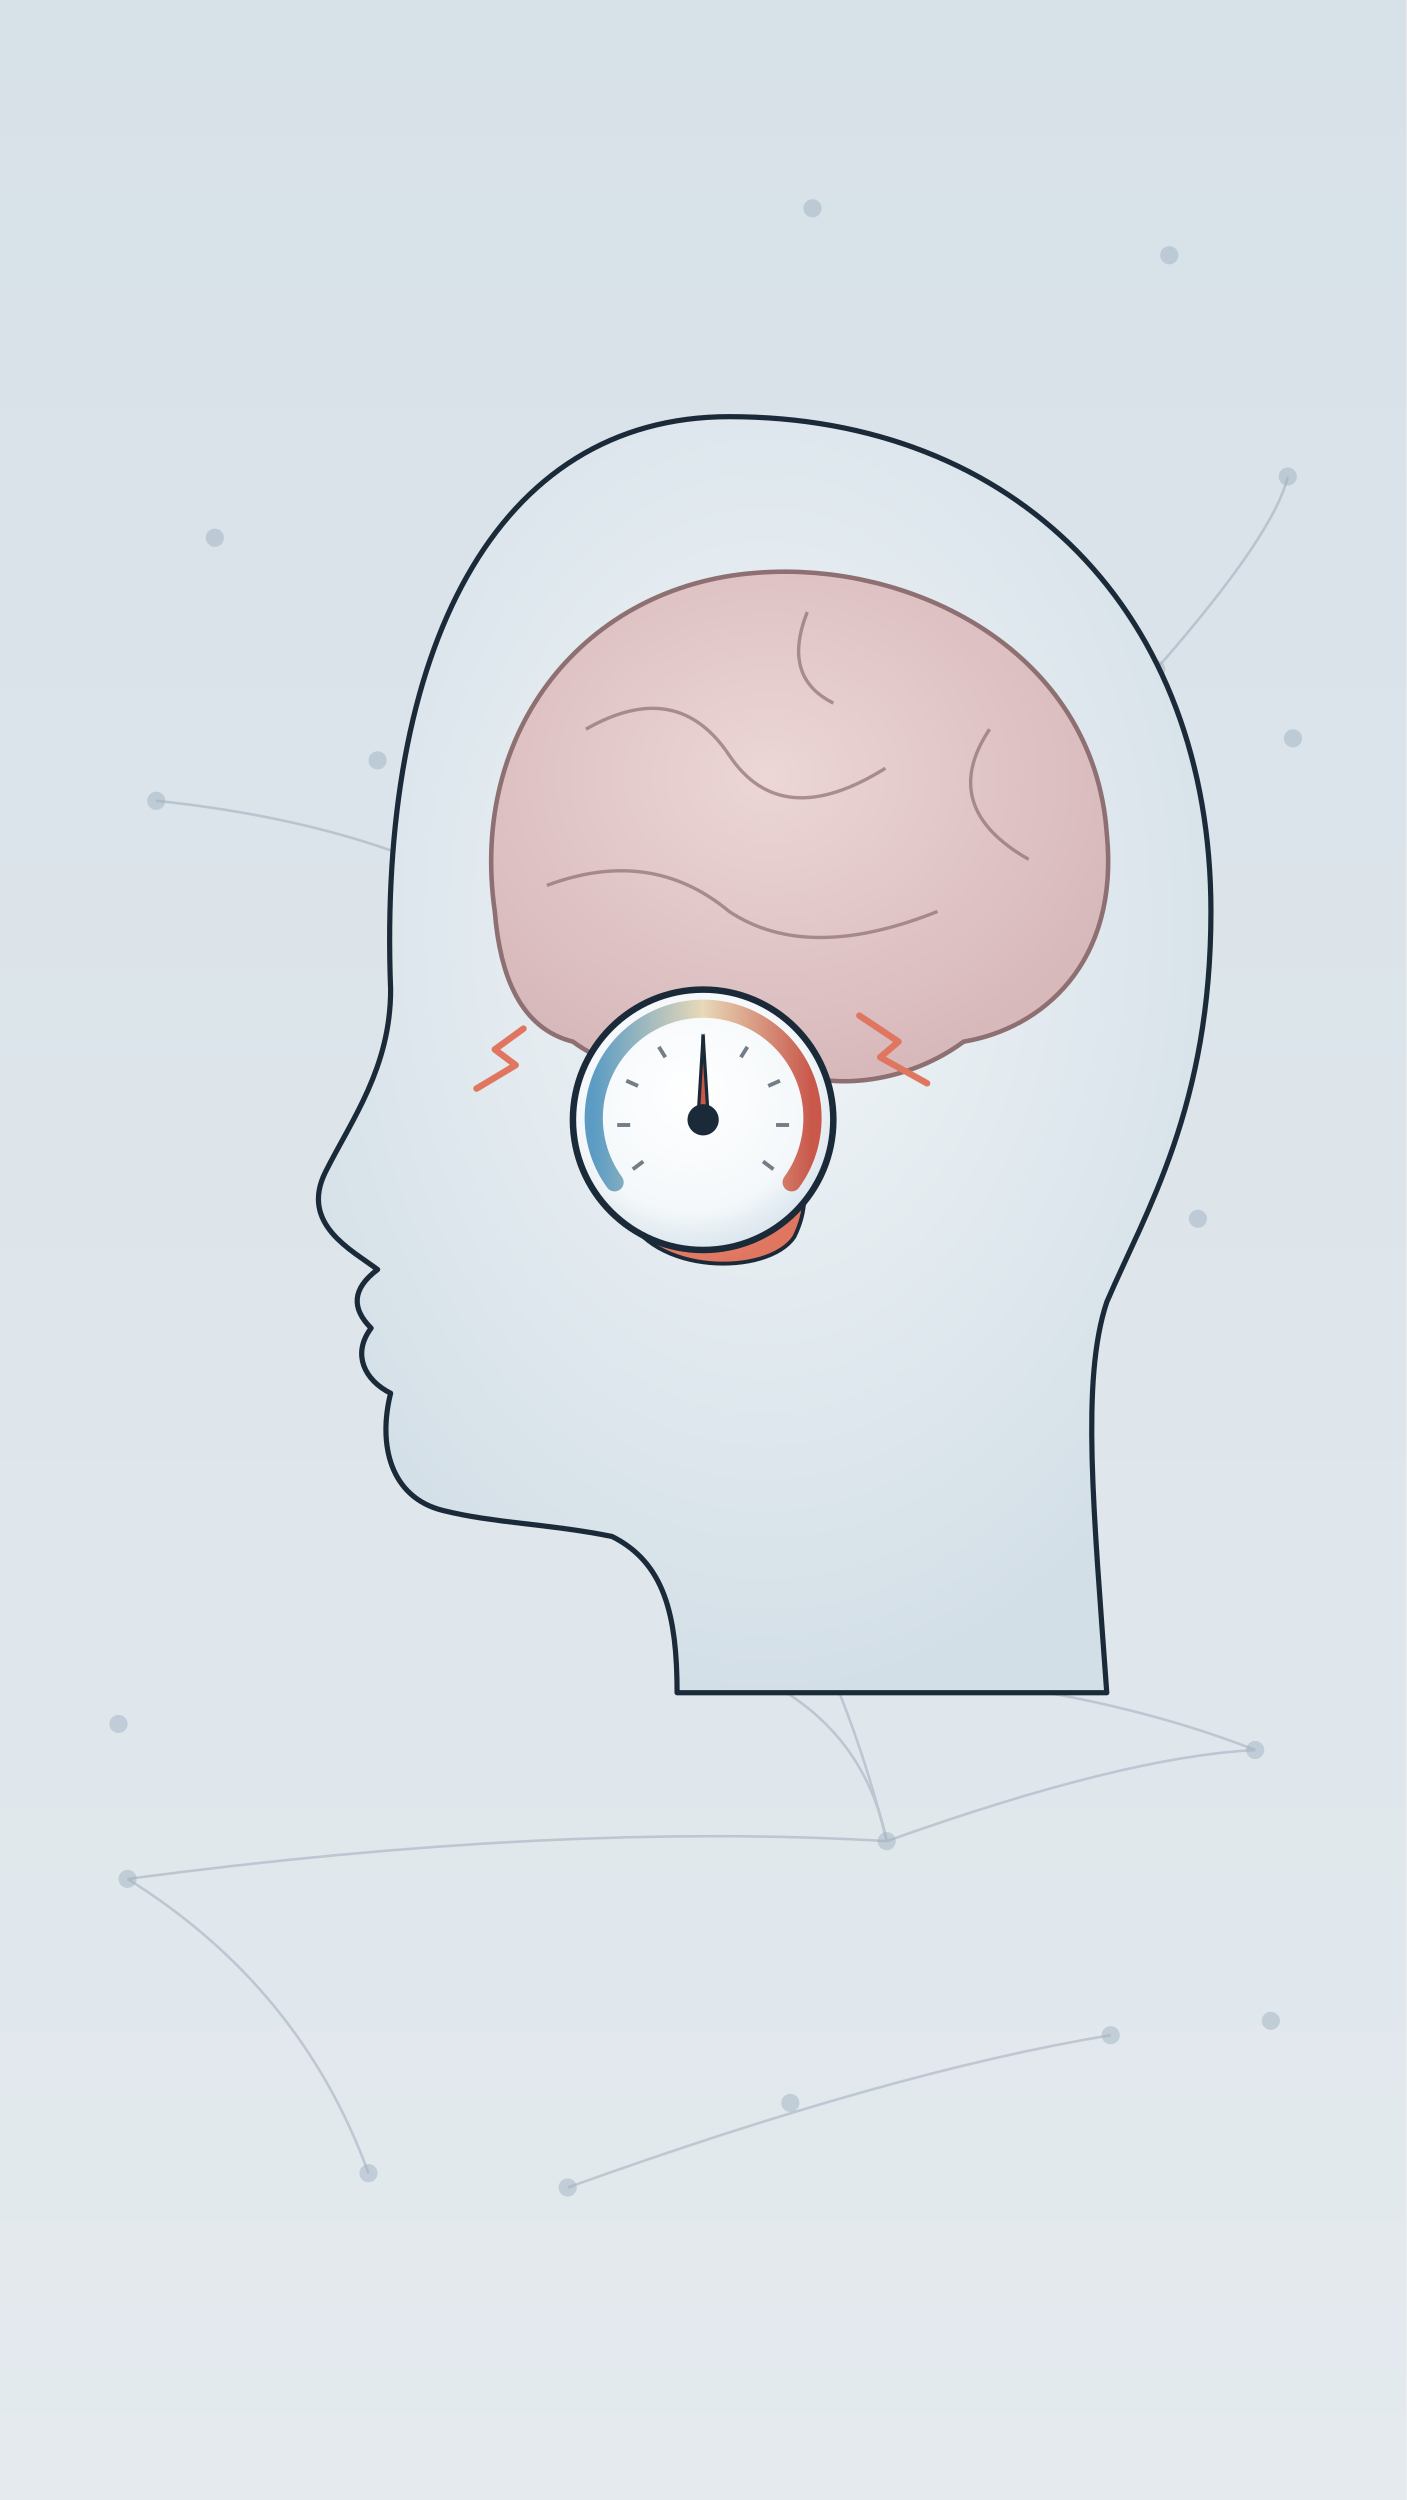
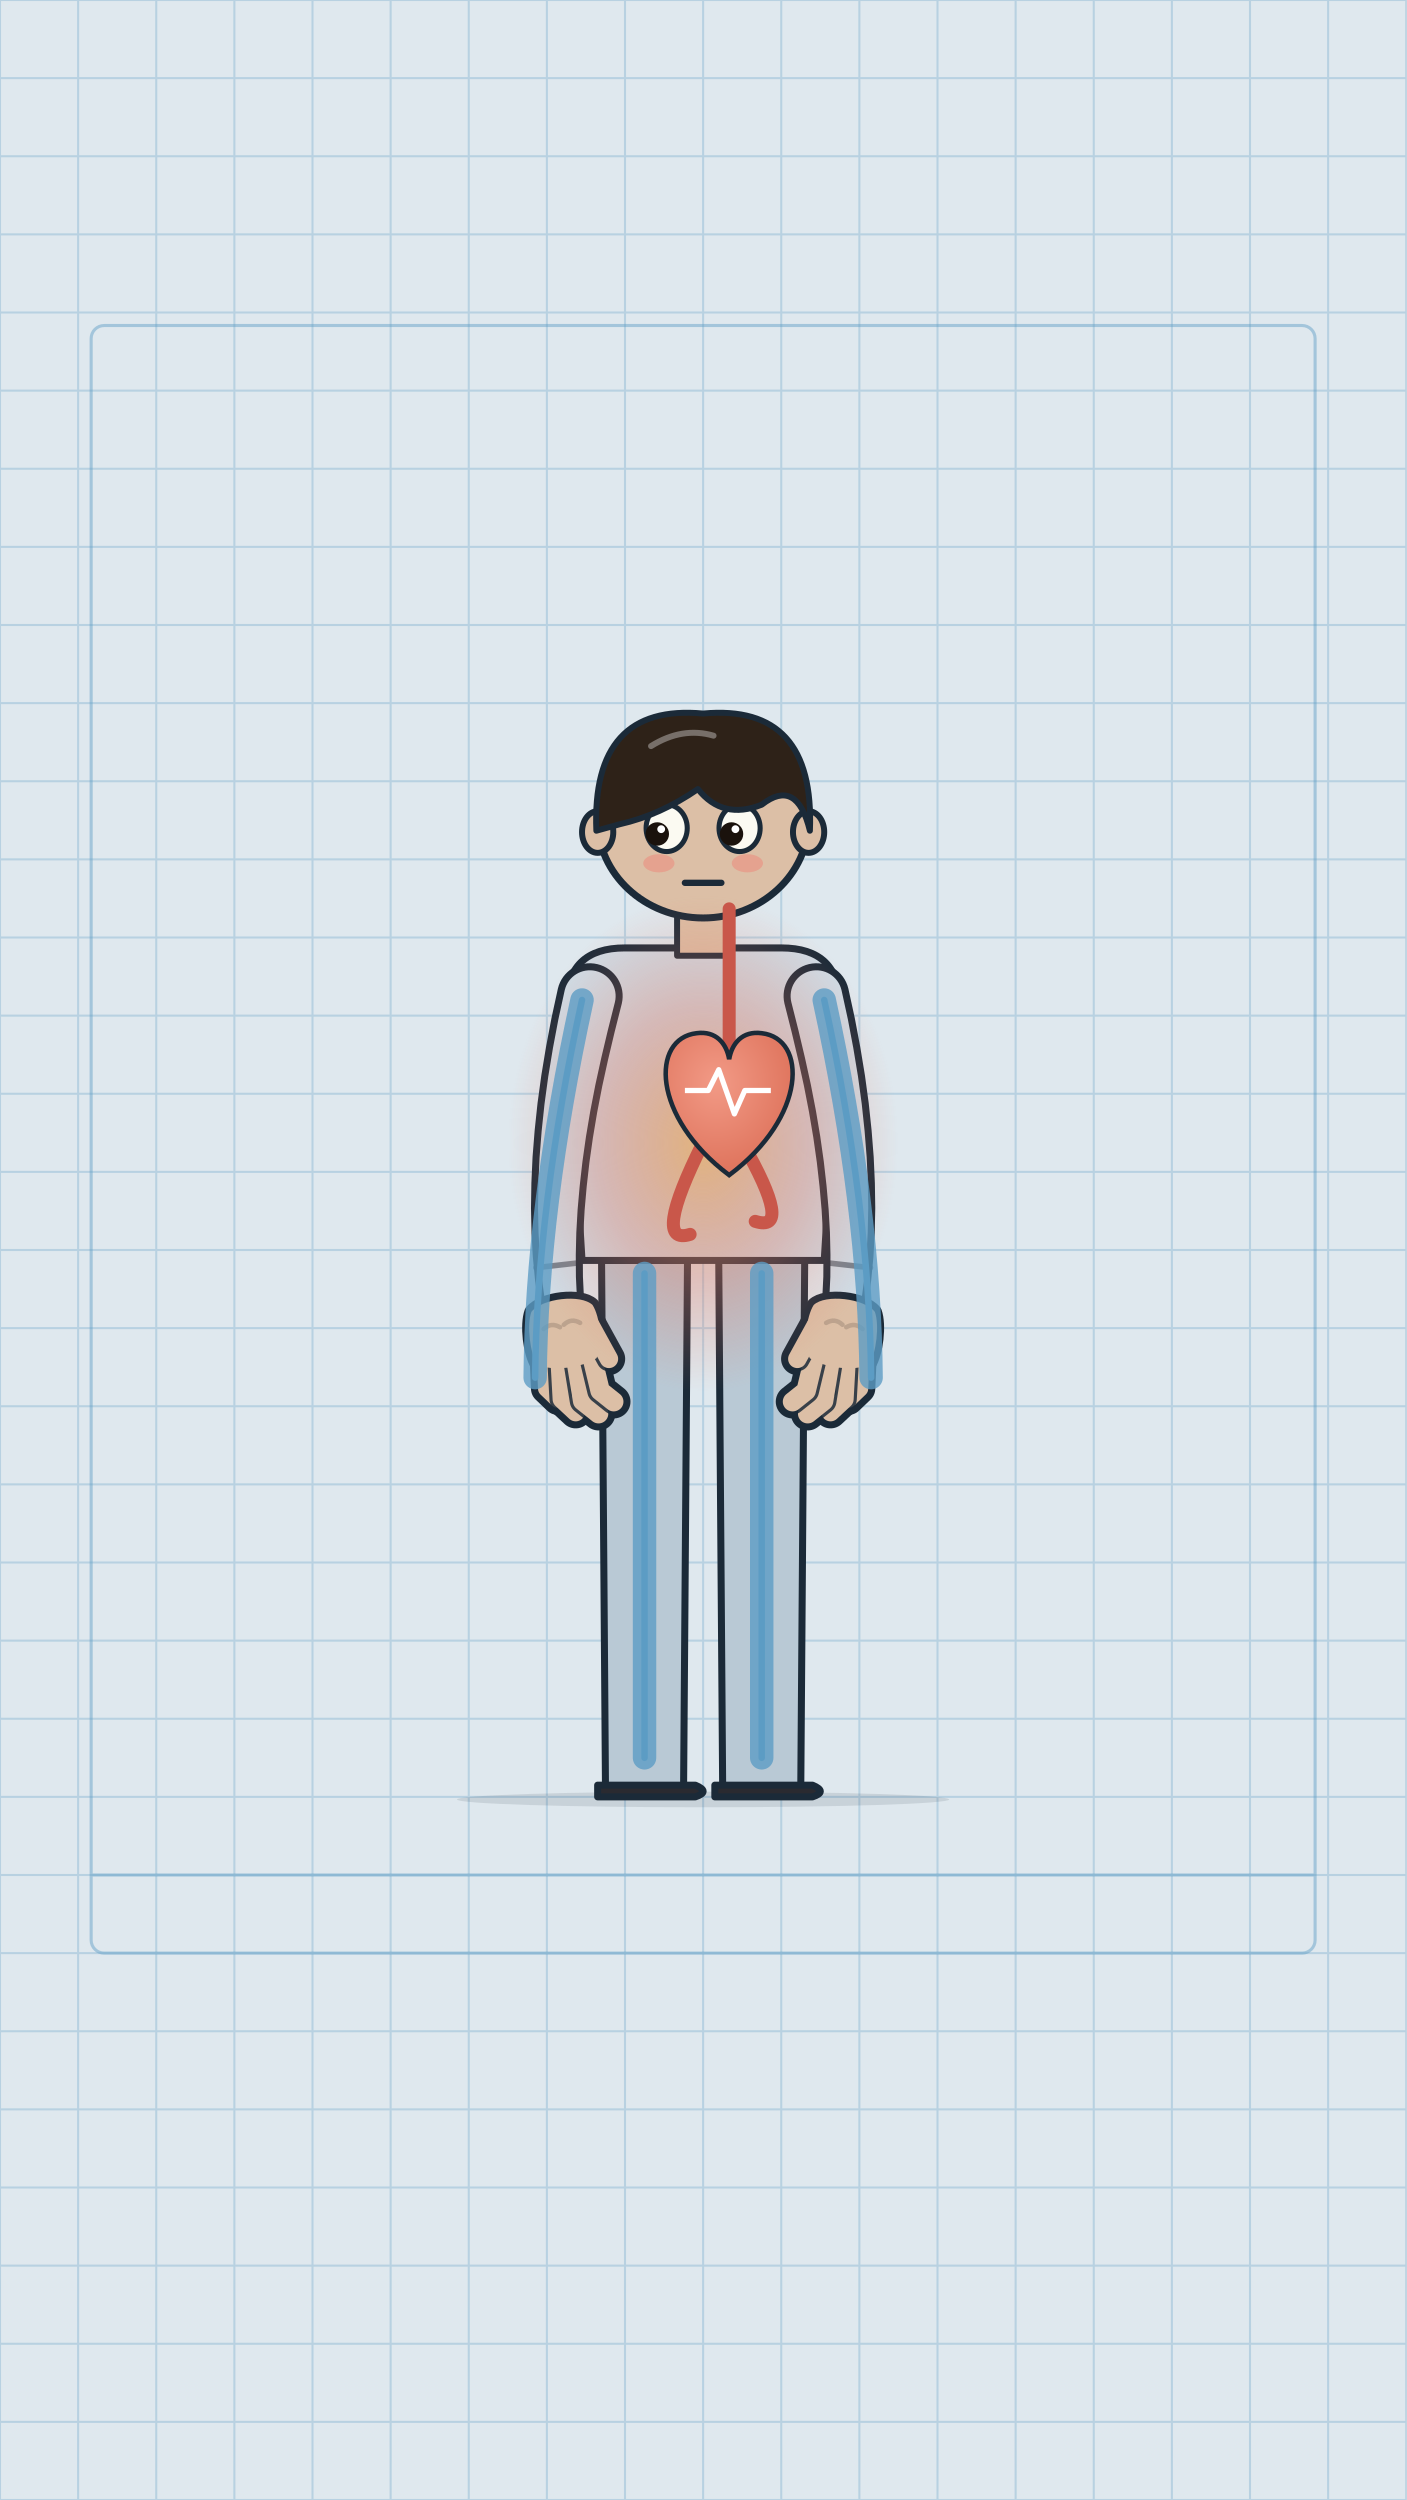
<svg xmlns="http://www.w3.org/2000/svg" viewBox="0 0 1080 1920" width="1080" height="1920">
  <defs>
-     <linearGradient id="u8bg" x1="0" y1="0" x2="0" y2="1">
-       <stop offset="0" stop-color="#d7e1e8" stop-opacity="1" />
-       <stop offset="1" stop-color="#e4eaee" stop-opacity="1" />
-     </linearGradient>
-     <radialGradient id="u8head" cx="0.5" cy="0.4" r="0.6">
-       <stop offset="0" stop-color="#f2f6f8" stop-opacity="1" />
-       <stop offset="1" stop-color="#d3dfe7" stop-opacity="1" />
+     <radialGradient id="u9core" cx="0.5" cy="0.5" r="0.5">
+       <stop offset="0" stop-color="#e8a65a" stop-opacity="0.75" />
+       <stop offset="0.55" stop-color="#e0765f" stop-opacity="0.35" />
+       <stop offset="1" stop-color="#e0765f" stop-opacity="0" />
    </radialGradient>
-     <radialGradient id="u8brain" cx="0.45" cy="0.4" r="0.6">
-       <stop offset="0" stop-color="#ecd6d6" stop-opacity="1" />
-       <stop offset="1" stop-color="#d8b9bb" stop-opacity="1" />
-     </radialGradient>
-     <radialGradient id="u8dial" cx="0.45" cy="0.4" r="0.6">
-       <stop offset="0" stop-color="#ffffff" stop-opacity="1" />
-       <stop offset="0.75" stop-color="#f4f8fa" stop-opacity="1" />
-       <stop offset="1" stop-color="#dbe6ee" stop-opacity="1" />
-     </radialGradient>
-     <radialGradient id="u8nug" cx="0.4" cy="0.4" r="0.6">
+     <radialGradient id="u9heart" cx="0.4" cy="0.35" r="0.6">
      <stop offset="0" stop-color="#f29a86" stop-opacity="1" />
      <stop offset="1" stop-color="#e0765f" stop-opacity="1" />
    </radialGradient>
-     <linearGradient id="u8arc" x1="0" y1="0" x2="1" y2="0">
-       <stop offset="0" stop-color="#5c9cc4" stop-opacity="1" />
-       <stop offset="0.5" stop-color="#e8d9b8" stop-opacity="1" />
-       <stop offset="1" stop-color="#c9574a" stop-opacity="1" />
-     </linearGradient>
  </defs>
-   <rect width="1080" height="1920" fill="url(#u8bg)" />
-   <g id="bg-neuron-net" stroke="#7a8aa0" stroke-width="2" fill="none" opacity=".35">
-     <path d="M780 837 Q658 898 457 1020" />
-     <path d="M780 837 Q641 746 422 715" />
-     <path d="M457 1020 Q480 837 422 715" />
-     <path d="M422 715 Q311 635 120 615" />
-     <path d="M989 366 Q979 410 888 514" />
-     <path d="M888 514 Q644 511 320 567" />
-     <path d="M320 567 Q422 699 444 891" />
-     <path d="M436 1680 Q684 1591 853 1563" />
-     <path d="M561 1279 Q803 1281 964 1344" />
-     <path d="M561 1279 Q661 1316 681 1414" />
-     <path d="M964 1344 Q863 1349 681 1414" />
-     <path d="M681 1414 Q630 1209 499 1064" />
-     <path d="M681 1414 Q430 1399 98 1443" />
-     <path d="M98 1443 Q231 1526 283 1669" />
+   <rect width="1080" height="1920" fill="#dfe8ee" />
+   <g id="bg-blueprint-grid" stroke="#5c9cc4" stroke-width="1.6" opacity=".3">
+     <path d="M0 0 L0 1920" />
+     <path d="M60 0 L60 1920" />
+     <path d="M120 0 L120 1920" />
+     <path d="M180 0 L180 1920" />
+     <path d="M240 0 L240 1920" />
+     <path d="M300 0 L300 1920" />
+     <path d="M360 0 L360 1920" />
+     <path d="M420 0 L420 1920" />
+     <path d="M480 0 L480 1920" />
+     <path d="M540 0 L540 1920" />
+     <path d="M600 0 L600 1920" />
+     <path d="M660 0 L660 1920" />
+     <path d="M720 0 L720 1920" />
+     <path d="M780 0 L780 1920" />
+     <path d="M840 0 L840 1920" />
+     <path d="M900 0 L900 1920" />
+     <path d="M960 0 L960 1920" />
+     <path d="M1020 0 L1020 1920" />
+     <path d="M1080 0 L1080 1920" />
+     <path d="M0 0 L1080 0" />
+     <path d="M0 60 L1080 60" />
+     <path d="M0 120 L1080 120" />
+     <path d="M0 180 L1080 180" />
+     <path d="M0 240 L1080 240" />
+     <path d="M0 300 L1080 300" />
+     <path d="M0 360 L1080 360" />
+     <path d="M0 420 L1080 420" />
+     <path d="M0 480 L1080 480" />
+     <path d="M0 540 L1080 540" />
+     <path d="M0 600 L1080 600" />
+     <path d="M0 660 L1080 660" />
+     <path d="M0 720 L1080 720" />
+     <path d="M0 780 L1080 780" />
+     <path d="M0 840 L1080 840" />
+     <path d="M0 900 L1080 900" />
+     <path d="M0 960 L1080 960" />
+     <path d="M0 1020 L1080 1020" />
+     <path d="M0 1080 L1080 1080" />
+     <path d="M0 1140 L1080 1140" />
+     <path d="M0 1200 L1080 1200" />
+     <path d="M0 1260 L1080 1260" />
+     <path d="M0 1320 L1080 1320" />
+     <path d="M0 1380 L1080 1380" />
+     <path d="M0 1440 L1080 1440" />
+     <path d="M0 1500 L1080 1500" />
+     <path d="M0 1560 L1080 1560" />
+     <path d="M0 1620 L1080 1620" />
+     <path d="M0 1680 L1080 1680" />
+     <path d="M0 1740 L1080 1740" />
+     <path d="M0 1800 L1080 1800" />
+     <path d="M0 1860 L1080 1860" />
+     <path d="M0 1920 L1080 1920" />
  </g>
-   <g id="bg-neuron-dots" fill="#9fb2c2" opacity=".5">
-     <circle cx="290" cy="584" r="7" />
-     <circle cx="607" cy="1615" r="7" />
-     <circle cx="780" cy="837" r="7" />
-     <circle cx="457" cy="1020" r="7" />
-     <circle cx="422" cy="715" r="7" />
-     <circle cx="120" cy="615" r="7" />
-     <circle cx="989" cy="366" r="7" />
-     <circle cx="543" cy="1193" r="7" />
-     <circle cx="888" cy="514" r="7" />
-     <circle cx="320" cy="567" r="7" />
-     <circle cx="444" cy="891" r="7" />
-     <circle cx="976" cy="1552" r="7" />
-     <circle cx="898" cy="196" r="7" />
-     <circle cx="91" cy="1324" r="7" />
-     <circle cx="920" cy="936" r="7" />
-     <circle cx="624" cy="160" r="7" />
-     <circle cx="436" cy="1680" r="7" />
-     <circle cx="853" cy="1563" r="7" />
-     <circle cx="993" cy="567" r="7" />
-     <circle cx="165" cy="413" r="7" />
-     <circle cx="561" cy="1279" r="7" />
-     <circle cx="964" cy="1344" r="7" />
-     <circle cx="681" cy="1414" r="7" />
-     <circle cx="499" cy="1064" r="7" />
-     <circle cx="98" cy="1443" r="7" />
-     <circle cx="283" cy="1669" r="7" />
+   <g stroke="#5c9cc4" stroke-width="2.4" opacity=".45" fill="none">
+     <rect x="70" y="250" width="940" height="1250" rx="10" />
+     <path d="M70 1440 L1010 1440" />
  </g>
-   <g id="head-profile">
-     <path d="M560 320 C780 320 930 470 930 700 C930 850 880 930 850 1000 C830 1060 840 1160 850 1300 L520 1300 C520 1240 510 1200 470 1180 C420 1170 380 1170 340 1160 C300 1150 290 1110 300 1070 C280 1060 270 1040 285 1020 C270 1005 270 990 290 975 C270 960 230 940 250 900 C270 860 300 820 300 760 C290 500 380 320 560 320 Z" fill="url(#u8head)" stroke="#1b2a38" stroke-width="4" stroke-linejoin="round" />
+   <g id="mv-breathe-person-everyman">
+     <g id="person-everyman" data-fig="person:stand" stroke="#1b2a38" stroke-width="5.40" stroke-linejoin="round">
+       <ellipse cx="540" cy="1382" rx="189" ry="6" fill="#1b2a38" opacity=".12" stroke="none" />
+       <path d="M462 968 L528 968 L525 1372 L465 1372 Z" fill="#b9c9d5" />
+       <path d="M459 1371 L534 1371 Q546 1376 534 1380 L459 1380 Z" fill="#2a2a30" />
+       <path d="M552 968 L618 968 L615 1372 L555 1372 Z" fill="#b9c9d5" />
+       <path d="M549 1371 L624 1371 Q636 1376 624 1380 L549 1380 Z" fill="#2a2a30" />
+       <path d="M435 772 Q435 728 480 728 L600 728 Q645 728 645 772 L633 968 L447 968 Z" fill="#cfdde7" />
+       <rect x="520" y="682" width="39" height="52" fill="#dcbfa6" stroke-width="4.59" />
+       <ellipse cx="540" cy="630" rx="81" ry="75" fill="#dcbfa6" />
+       <ellipse cx="459" cy="639" rx="12" ry="16" fill="#dcbfa6" stroke-width="4.59" />
+       <ellipse cx="621" cy="639" rx="12" ry="16" fill="#dcbfa6" stroke-width="4.59" />
+       <ellipse cx="512" cy="636" rx="15.8" ry="18.0" fill="#fbfaf2" stroke-width="3.89" />
+       <circle cx="504.8" cy="640.5" r="9.0" fill="#1a120c" stroke="none" />
+       <circle cx="507.8" cy="636.8" r="3.0" fill="#fff" stroke="none" />
+       <path d="M498 612 L525 612" stroke-linecap="round" />
+       <ellipse cx="506" cy="663" rx="12" ry="7" fill="#ef7f74" opacity=".45" stroke="none" />
+       <ellipse cx="568" cy="636" rx="15.8" ry="18.0" fill="#fbfaf2" stroke-width="3.89" />
+       <circle cx="561.8" cy="640.5" r="9.0" fill="#1a120c" stroke="none" />
+       <circle cx="564.8" cy="636.8" r="3.0" fill="#fff" stroke="none" />
+       <path d="M555 612 L582 612" stroke-linecap="round" />
+       <ellipse cx="574" cy="663" rx="12" ry="7" fill="#ef7f74" opacity=".45" stroke="none" />
+       <path d="M526 678 L554 678" fill="none" stroke-width="4.86" stroke-linecap="round" />
+       <path d="M458 638 Q454 540 540 548 Q626 540 622 638 Q612 597 585 618 Q555 630 536 606 Q507 626 476 633 Z" fill="#2e2218" stroke-width="4.59" />
+       <path d="M500 573 q24 -15 48 -8" fill="none" stroke="#fff" stroke-width="4.59" opacity=".35" stroke-linecap="round" />
+       <g class="mv mv-limb-person-everyman-arm-r-1" data-pivot="453.0 765.0">
+         <path d="M431.1,759.8 L426.2,782.3 L422.0,804.5 L418.4,826.3 L415.5,847.6 L413.3,868.4 L411.7,888.7 L410.8,908.6 L410.5,927.9 L410.9,946.8 L411.9,965.1 L413.6,982.9 L415.9,999.9 A15.0,15.0 0 0 0 445.8,997.2 L445.0,980.6 L444.9,963.9 L445.3,946.8 L446.3,929.1 L447.9,911.0 L450.0,892.4 L452.7,873.3 L456.0,853.7 L459.9,833.6 L464.4,813.1 L469.4,792.0 L474.9,770.2 A22.5,22.5 0 0 0 431.1,759.8Z" fill="#cfdde7" stroke="#1b2a38" stroke-width="5.40" stroke-linejoin="round" />
+         <path d="M411.5,973.6 L444.3,969.9" stroke="#1b2a38" stroke-width="4.32" stroke-linecap="round" opacity=".5" />
+         <g data-fig="hand:hang" transform="translate(430.9 998.6) rotate(-6.4) scale(1.575) scale(-1 1)">
+           <path d="M-15 4 C-18 10 -18 24 -14 30 C-6 34 8 34 15 30 C18 24 18 10 15 4 C9 -2 -10 -2 -15 4 Z" fill="#dcbfa6" stroke="#1b2a38" stroke-width="6.86" stroke-linejoin="round" />
+           <path d="M11 27 L12 42 L7 48" fill="none" stroke="#1b2a38" stroke-width="14.86" stroke-linecap="round" stroke-linejoin="round" />
+           <path d="M4 30 L5 48 L-1 55" fill="none" stroke="#1b2a38" stroke-width="15.86" stroke-linecap="round" stroke-linejoin="round" />
+           <path d="M-4 30 L-5 50 L-12 57" fill="none" stroke="#1b2a38" stroke-width="16.36" stroke-linecap="round" stroke-linejoin="round" />
+           <path d="M-12 30 L-14 46 L-20 52" fill="none" stroke="#1b2a38" stroke-width="16.36" stroke-linecap="round" stroke-linejoin="round" />
+           <path d="M-13 14 L-20 31" fill="none" stroke="#1b2a38" stroke-width="15.86" stroke-linecap="round" stroke-linejoin="round" />
+           <path d="M11 27 L12 42 L7 48" fill="none" stroke="#1b2a38" stroke-width="11.09" stroke-linecap="round" stroke-linejoin="round" opacity=".85" />
+           <path d="M11 27 L12 42 L7 48" fill="none" stroke="#dcbfa6" stroke-width="8" stroke-linecap="round" stroke-linejoin="round" />
+           <path d="M4 30 L5 48 L-1 55" fill="none" stroke="#1b2a38" stroke-width="12.09" stroke-linecap="round" stroke-linejoin="round" opacity=".85" />
+           <path d="M4 30 L5 48 L-1 55" fill="none" stroke="#dcbfa6" stroke-width="9" stroke-linecap="round" stroke-linejoin="round" />
+           <path d="M-4 30 L-5 50 L-12 57" fill="none" stroke="#1b2a38" stroke-width="12.59" stroke-linecap="round" stroke-linejoin="round" opacity=".85" />
+           <path d="M-4 30 L-5 50 L-12 57" fill="none" stroke="#dcbfa6" stroke-width="9.5" stroke-linecap="round" stroke-linejoin="round" />
+           <path d="M-12 30 L-14 46 L-20 52" fill="none" stroke="#1b2a38" stroke-width="12.59" stroke-linecap="round" stroke-linejoin="round" opacity=".85" />
+           <path d="M-12 30 L-14 46 L-20 52" fill="none" stroke="#dcbfa6" stroke-width="9.5" stroke-linecap="round" stroke-linejoin="round" />
+           <path d="M-13 14 L-20 31" fill="none" stroke="#1b2a38" stroke-width="12.09" stroke-linecap="round" stroke-linejoin="round" opacity=".85" />
+           <path d="M-13 14 L-20 31" fill="none" stroke="#dcbfa6" stroke-width="9" stroke-linecap="round" stroke-linejoin="round" />
+           <path d="M-15 4 C-18 10 -18 24 -14 30 C-6 34 8 34 15 30 C18 24 18 10 15 4 C9 -2 -10 -2 -15 4 Z" fill="#dcbfa6" stroke="none" />
+           <path d="M-8 12 q4 -3 8 0 M2 13 q4 -3 8 0" fill="none" stroke="#b49c88" stroke-width="2.23" stroke-linecap="round" opacity=".8" />
+         </g>
+       </g>
+       <g class="mv mv-limb-person-everyman-arm-l-1" data-pivot="627.0 765.0">
+         <path d="M605.1,770.2 L610.6,792.0 L615.6,813.1 L620.1,833.6 L624.0,853.7 L627.3,873.3 L630.0,892.4 L632.1,911.0 L633.7,929.1 L634.7,946.8 L635.1,963.9 L635.0,980.6 L634.2,997.2 A15.0,15.0 0 0 0 664.1,999.9 L666.4,982.9 L668.1,965.1 L669.1,946.8 L669.5,927.9 L669.2,908.6 L668.3,888.7 L666.7,868.4 L664.5,847.6 L661.6,826.3 L658.0,804.5 L653.8,782.3 L648.9,759.8 A22.5,22.5 0 0 0 605.1,770.2Z" fill="#cfdde7" stroke="#1b2a38" stroke-width="5.40" stroke-linejoin="round" />
+         <path d="M635.7,969.9 L668.5,973.6" stroke="#1b2a38" stroke-width="4.32" stroke-linecap="round" opacity=".5" />
+         <g data-fig="hand:hang" transform="translate(649.1 998.6) rotate(6.4) scale(1.575)">
+           <path d="M-15 4 C-18 10 -18 24 -14 30 C-6 34 8 34 15 30 C18 24 18 10 15 4 C9 -2 -10 -2 -15 4 Z" fill="#dcbfa6" stroke="#1b2a38" stroke-width="6.86" stroke-linejoin="round" />
+           <path d="M11 27 L12 42 L7 48" fill="none" stroke="#1b2a38" stroke-width="14.86" stroke-linecap="round" stroke-linejoin="round" />
+           <path d="M4 30 L5 48 L-1 55" fill="none" stroke="#1b2a38" stroke-width="15.86" stroke-linecap="round" stroke-linejoin="round" />
+           <path d="M-4 30 L-5 50 L-12 57" fill="none" stroke="#1b2a38" stroke-width="16.36" stroke-linecap="round" stroke-linejoin="round" />
+           <path d="M-12 30 L-14 46 L-20 52" fill="none" stroke="#1b2a38" stroke-width="16.36" stroke-linecap="round" stroke-linejoin="round" />
+           <path d="M-13 14 L-20 31" fill="none" stroke="#1b2a38" stroke-width="15.86" stroke-linecap="round" stroke-linejoin="round" />
+           <path d="M11 27 L12 42 L7 48" fill="none" stroke="#1b2a38" stroke-width="11.09" stroke-linecap="round" stroke-linejoin="round" opacity=".85" />
+           <path d="M11 27 L12 42 L7 48" fill="none" stroke="#dcbfa6" stroke-width="8" stroke-linecap="round" stroke-linejoin="round" />
+           <path d="M4 30 L5 48 L-1 55" fill="none" stroke="#1b2a38" stroke-width="12.09" stroke-linecap="round" stroke-linejoin="round" opacity=".85" />
+           <path d="M4 30 L5 48 L-1 55" fill="none" stroke="#dcbfa6" stroke-width="9" stroke-linecap="round" stroke-linejoin="round" />
+           <path d="M-4 30 L-5 50 L-12 57" fill="none" stroke="#1b2a38" stroke-width="12.59" stroke-linecap="round" stroke-linejoin="round" opacity=".85" />
+           <path d="M-4 30 L-5 50 L-12 57" fill="none" stroke="#dcbfa6" stroke-width="9.5" stroke-linecap="round" stroke-linejoin="round" />
+           <path d="M-12 30 L-14 46 L-20 52" fill="none" stroke="#1b2a38" stroke-width="12.59" stroke-linecap="round" stroke-linejoin="round" opacity=".85" />
+           <path d="M-12 30 L-14 46 L-20 52" fill="none" stroke="#dcbfa6" stroke-width="9.5" stroke-linecap="round" stroke-linejoin="round" />
+           <path d="M-13 14 L-20 31" fill="none" stroke="#1b2a38" stroke-width="12.09" stroke-linecap="round" stroke-linejoin="round" opacity=".85" />
+           <path d="M-13 14 L-20 31" fill="none" stroke="#dcbfa6" stroke-width="9" stroke-linecap="round" stroke-linejoin="round" />
+           <path d="M-15 4 C-18 10 -18 24 -14 30 C-6 34 8 34 15 30 C18 24 18 10 15 4 C9 -2 -10 -2 -15 4 Z" fill="#dcbfa6" stroke="none" />
+           <path d="M-8 12 q4 -3 8 0 M2 13 q4 -3 8 0" fill="none" stroke="#b49c88" stroke-width="2.23" stroke-linecap="round" opacity=".8" />
+         </g>
+       </g>
+     </g>
  </g>
-   <g id="brain-outline">
-     <path d="M380 700 C360 560 450 450 580 440 C700 430 840 500 850 640 C860 740 800 790 740 800 C700 830 640 840 600 820 C560 840 480 830 440 800 C400 790 384 750 380 700 Z" fill="url(#u8brain)" stroke="#8e6f72" stroke-width="3.5" />
-     <path d="M450 560 Q520 520 560 580 Q600 640 680 590 M420 680 Q500 650 560 700 Q620 740 720 700 M620 470 Q600 520 640 540 M760 560 Q720 620 790 660" fill="none" stroke="#8e6f72" stroke-width="2.6" opacity=".7" />
+   <ellipse cx="540" cy="878" rx="150" ry="190" fill="url(#u9core)" />
+   <g id="limb-vessels-narrow" stroke="#5c9cc4" stroke-width="5" fill="none" stroke-linecap="round">
+     <path d="M495 978 L495 1350" />
+     <path d="M585 978 L585 1350" />
+     <path d="M447 768 Q412 928 411 1058" />
+     <path d="M633 768 Q668 928 669 1058" />
  </g>
-   <g id="hypothalamus-nugget">
-     <path d="M480 930 C470 880 520 860 560 870 C610 870 630 910 610 950 C590 980 500 980 480 930 Z" fill="url(#u8nug)" stroke="#1b2a38" stroke-width="3" />
+   <g id="mv-fade-limb-vessels-wide" data-from="1" data-to="0" data-dur="1.6" data-delay="1" stroke="#5c9cc4" stroke-width="18" fill="none" stroke-linecap="round" opacity=".8">
+     <path d="M495 978 L495 1350" />
+     <path d="M585 978 L585 1350" />
+     <path d="M447 768 Q412 928 411 1058" />
+     <path d="M633 768 Q668 928 669 1058" />
  </g>
-   <g id="mv-core-approach-thermostat-dial">
-     <circle cx="540" cy="860" r="100" fill="url(#u8dial)" stroke="#1b2a38" stroke-width="5" />
-     <path d="M472 908 A84 84 0 1 1 608 908" fill="none" stroke="url(#u8arc)" stroke-width="14" stroke-linecap="round" />
-     <path d="M486 898 L494 892" stroke="#1b2a38" stroke-width="3" opacity=".6" />
-     <path d="M474 864 L484 864" stroke="#1b2a38" stroke-width="3" opacity=".6" />
-     <path d="M481 830 L490 834" stroke="#1b2a38" stroke-width="3" opacity=".6" />
-     <path d="M506 804 L511 812" stroke="#1b2a38" stroke-width="3" opacity=".6" />
-     <path d="M540 794 L540 804" stroke="#1b2a38" stroke-width="3" opacity=".6" />
-     <path d="M574 804 L569 812" stroke="#1b2a38" stroke-width="3" opacity=".6" />
-     <path d="M599 830 L590 834" stroke="#1b2a38" stroke-width="3" opacity=".6" />
-     <path d="M606 864 L596 864" stroke="#1b2a38" stroke-width="3" opacity=".6" />
-     <path d="M594 898 L586 892" stroke="#1b2a38" stroke-width="3" opacity=".6" />
+   <g id="core-vessels" stroke="#c9574a" stroke-width="10" fill="none" stroke-linecap="round">
+     <path d="M560 847.5 L560 698" />
+     <path d="M540 877.5 Q500 957.5 530 948" />
+     <path d="M570 877.5 Q610 947.5 580 938" />
  </g>
-   <g id="mv-joint-thermostat-needle" data-pivot="540 860" data-amp="38" data-per=".5">
-     <path d="M540 866 L536 860 L540 796 L544 860 Z" fill="#c9574a" stroke="#1b2a38" stroke-width="2.5" stroke-linejoin="round" />
-     <circle cx="540" cy="860" r="12" fill="#1b2a38" />
-   </g>
-   <g id="mv-spark-dial-glitch" stroke="#e0765f" stroke-width="5" fill="none" stroke-linecap="round" stroke-linejoin="round">
-     <path d="M660 780 L690 800 L676 812 L712 832" />
-     <path d="M402 790 L380 806 L396 818 L366 836" />
+   <g id="mv-core-heartbeat-heart">
+     <path d="M560 902.5 C500 857.5 500 797.5 535 793.5 C550 791.5 558 801.5 560 813.5 C562 801.5 570 791.5 585 793.5 C620 797.5 620 857.5 560 902.5 Z" fill="url(#u9heart)" stroke="#1b2a38" stroke-width="3.5" />
+     <path d="M526 837.5 L544 837.5 L552 821.5 L564 855.5 L572 837.5 L592 837.5" stroke="#ffffff" stroke-width="4" fill="none" stroke-linejoin="round" />
  </g>
</svg>
